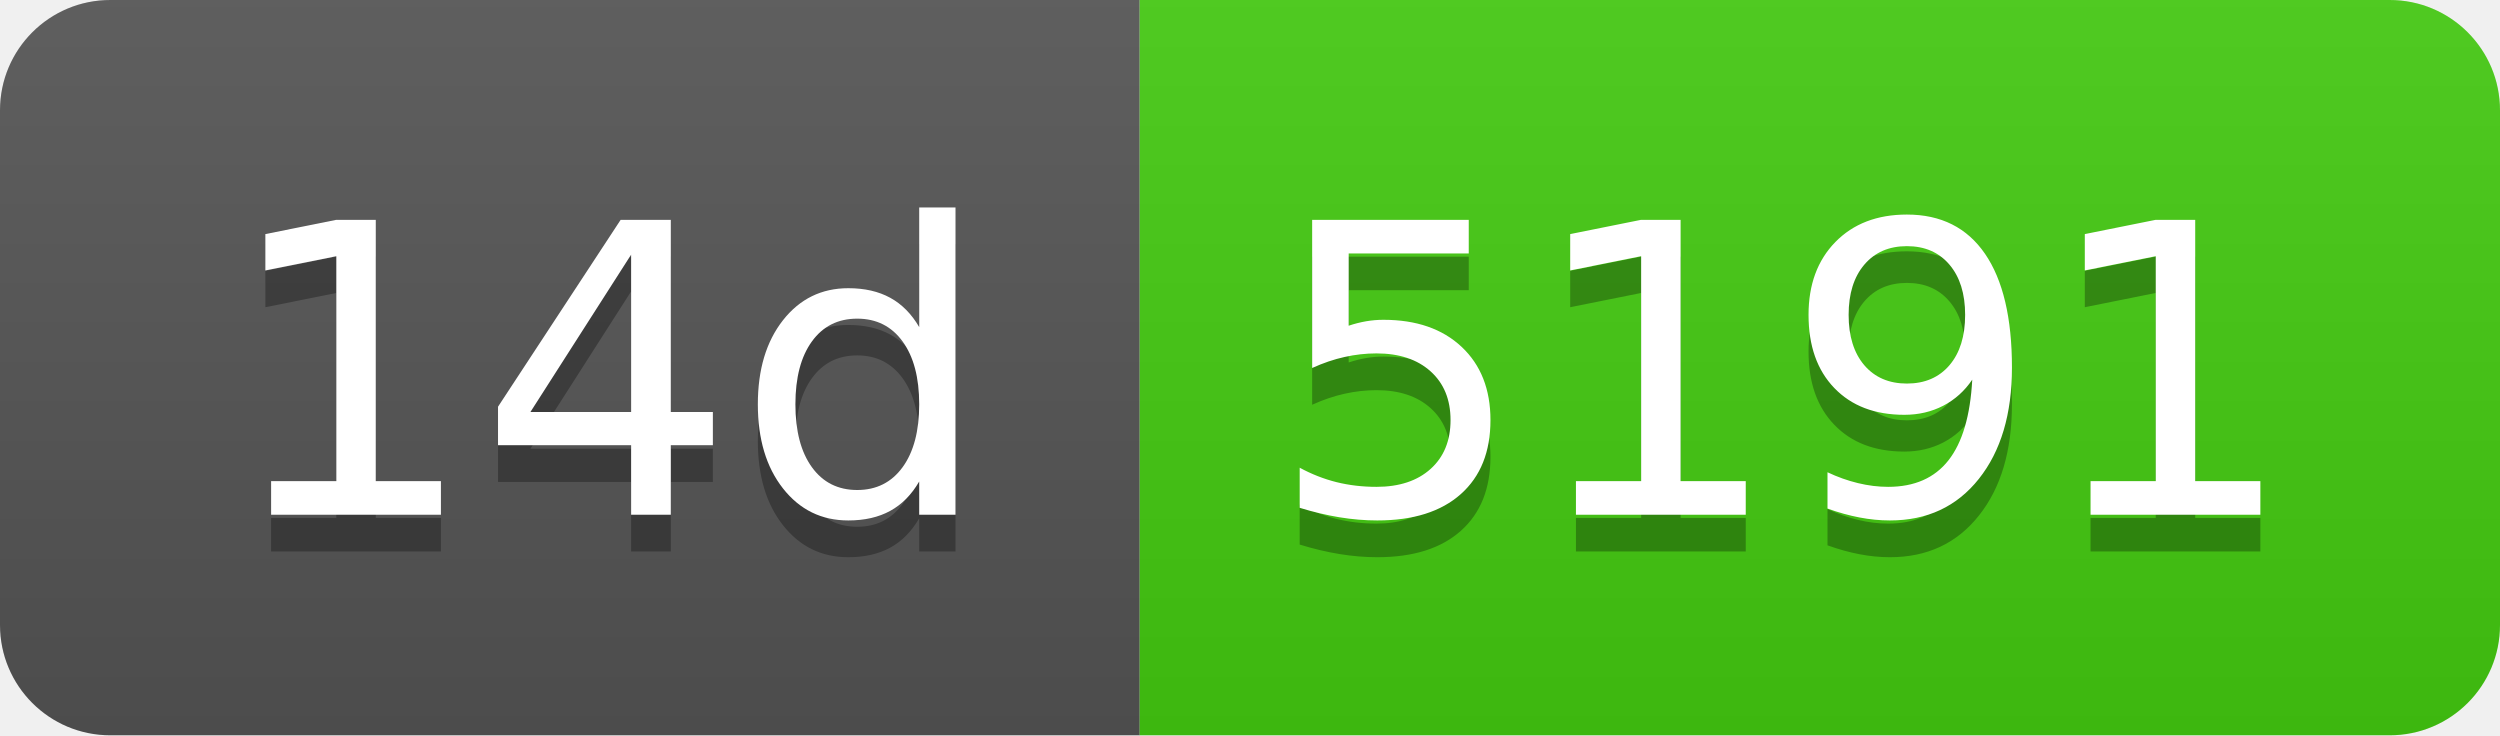
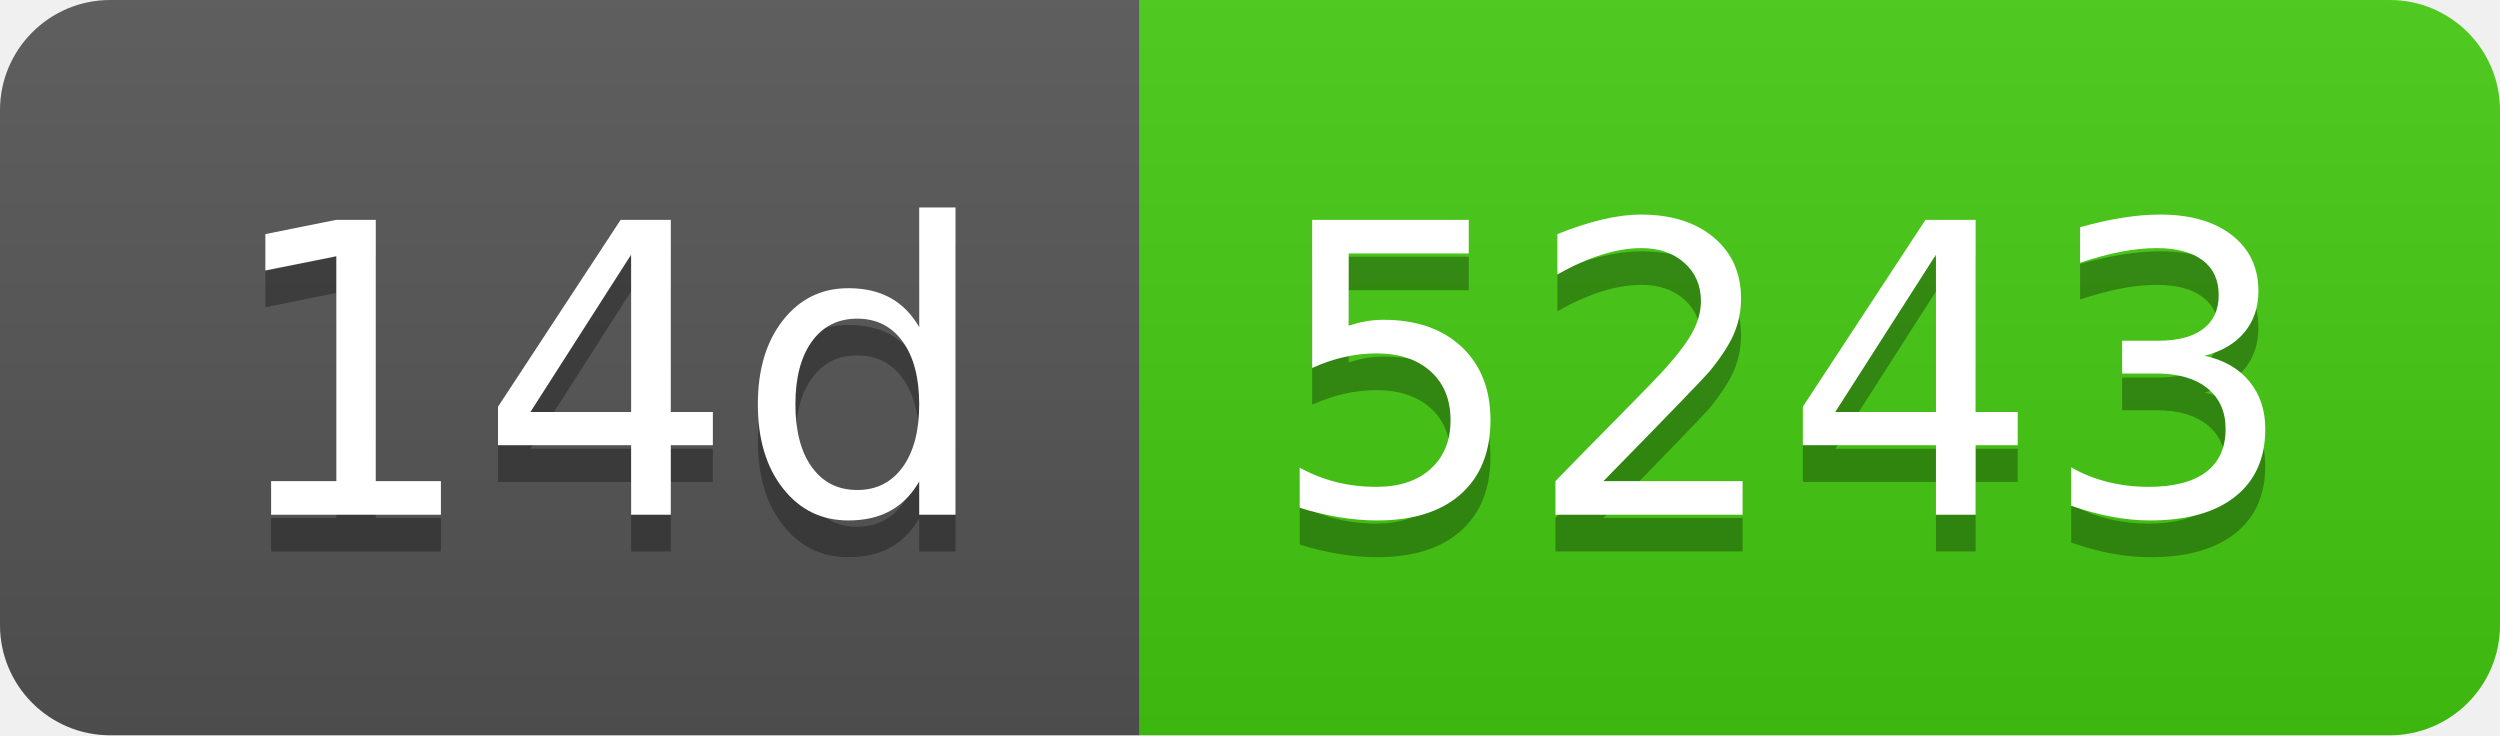
- <svg xmlns="http://www.w3.org/2000/svg" width="68" height="20" role="img" aria-label="14d: 5191">
+ <svg xmlns="http://www.w3.org/2000/svg" width="68" height="20" role="img" aria-label="14d: 5243">
  <linearGradient id="s" x2="0" y2="100%">
    <stop offset="0" stop-color="#bbb" stop-opacity=".1" />
    <stop offset="1" stop-opacity=".1" />
  </linearGradient>
  <clipPath id="r">
    <rect width="68" height="20" rx="3" fill="#fff" />
  </clipPath>
  <g clip-path="url(#r)">
    <rect width="31" height="20" fill="#555" />
    <rect x="31" width="37" height="20" fill="#4c1" />
    <rect width="68" height="20" fill="url(#s)" />
  </g>
  <g fill="#fff" text-anchor="middle" font-family="Verdana,Geneva,DejaVu Sans,sans-serif" text-rendering="geometricPrecision" font-size="110">
    <text aria-hidden="true" x="165" y="150" fill="#010101" fill-opacity=".3" transform="scale(.1)" textLength="210">14d</text>
    <text x="165" y="140" transform="scale(.1)" fill="#fff" textLength="210">14d</text>
-     <text aria-hidden="true" x="485" y="150" fill="#010101" fill-opacity=".3" transform="scale(.1)" textLength="270">5191</text>
-     <text x="485" y="140" transform="scale(.1)" fill="#fff" textLength="270">5191</text>
+     <text aria-hidden="true" x="485" y="150" fill="#010101" fill-opacity=".3" transform="scale(.1)" textLength="270">5243</text>
+     <text x="485" y="140" transform="scale(.1)" fill="#fff" textLength="270">5243</text>
  </g>
</svg>
